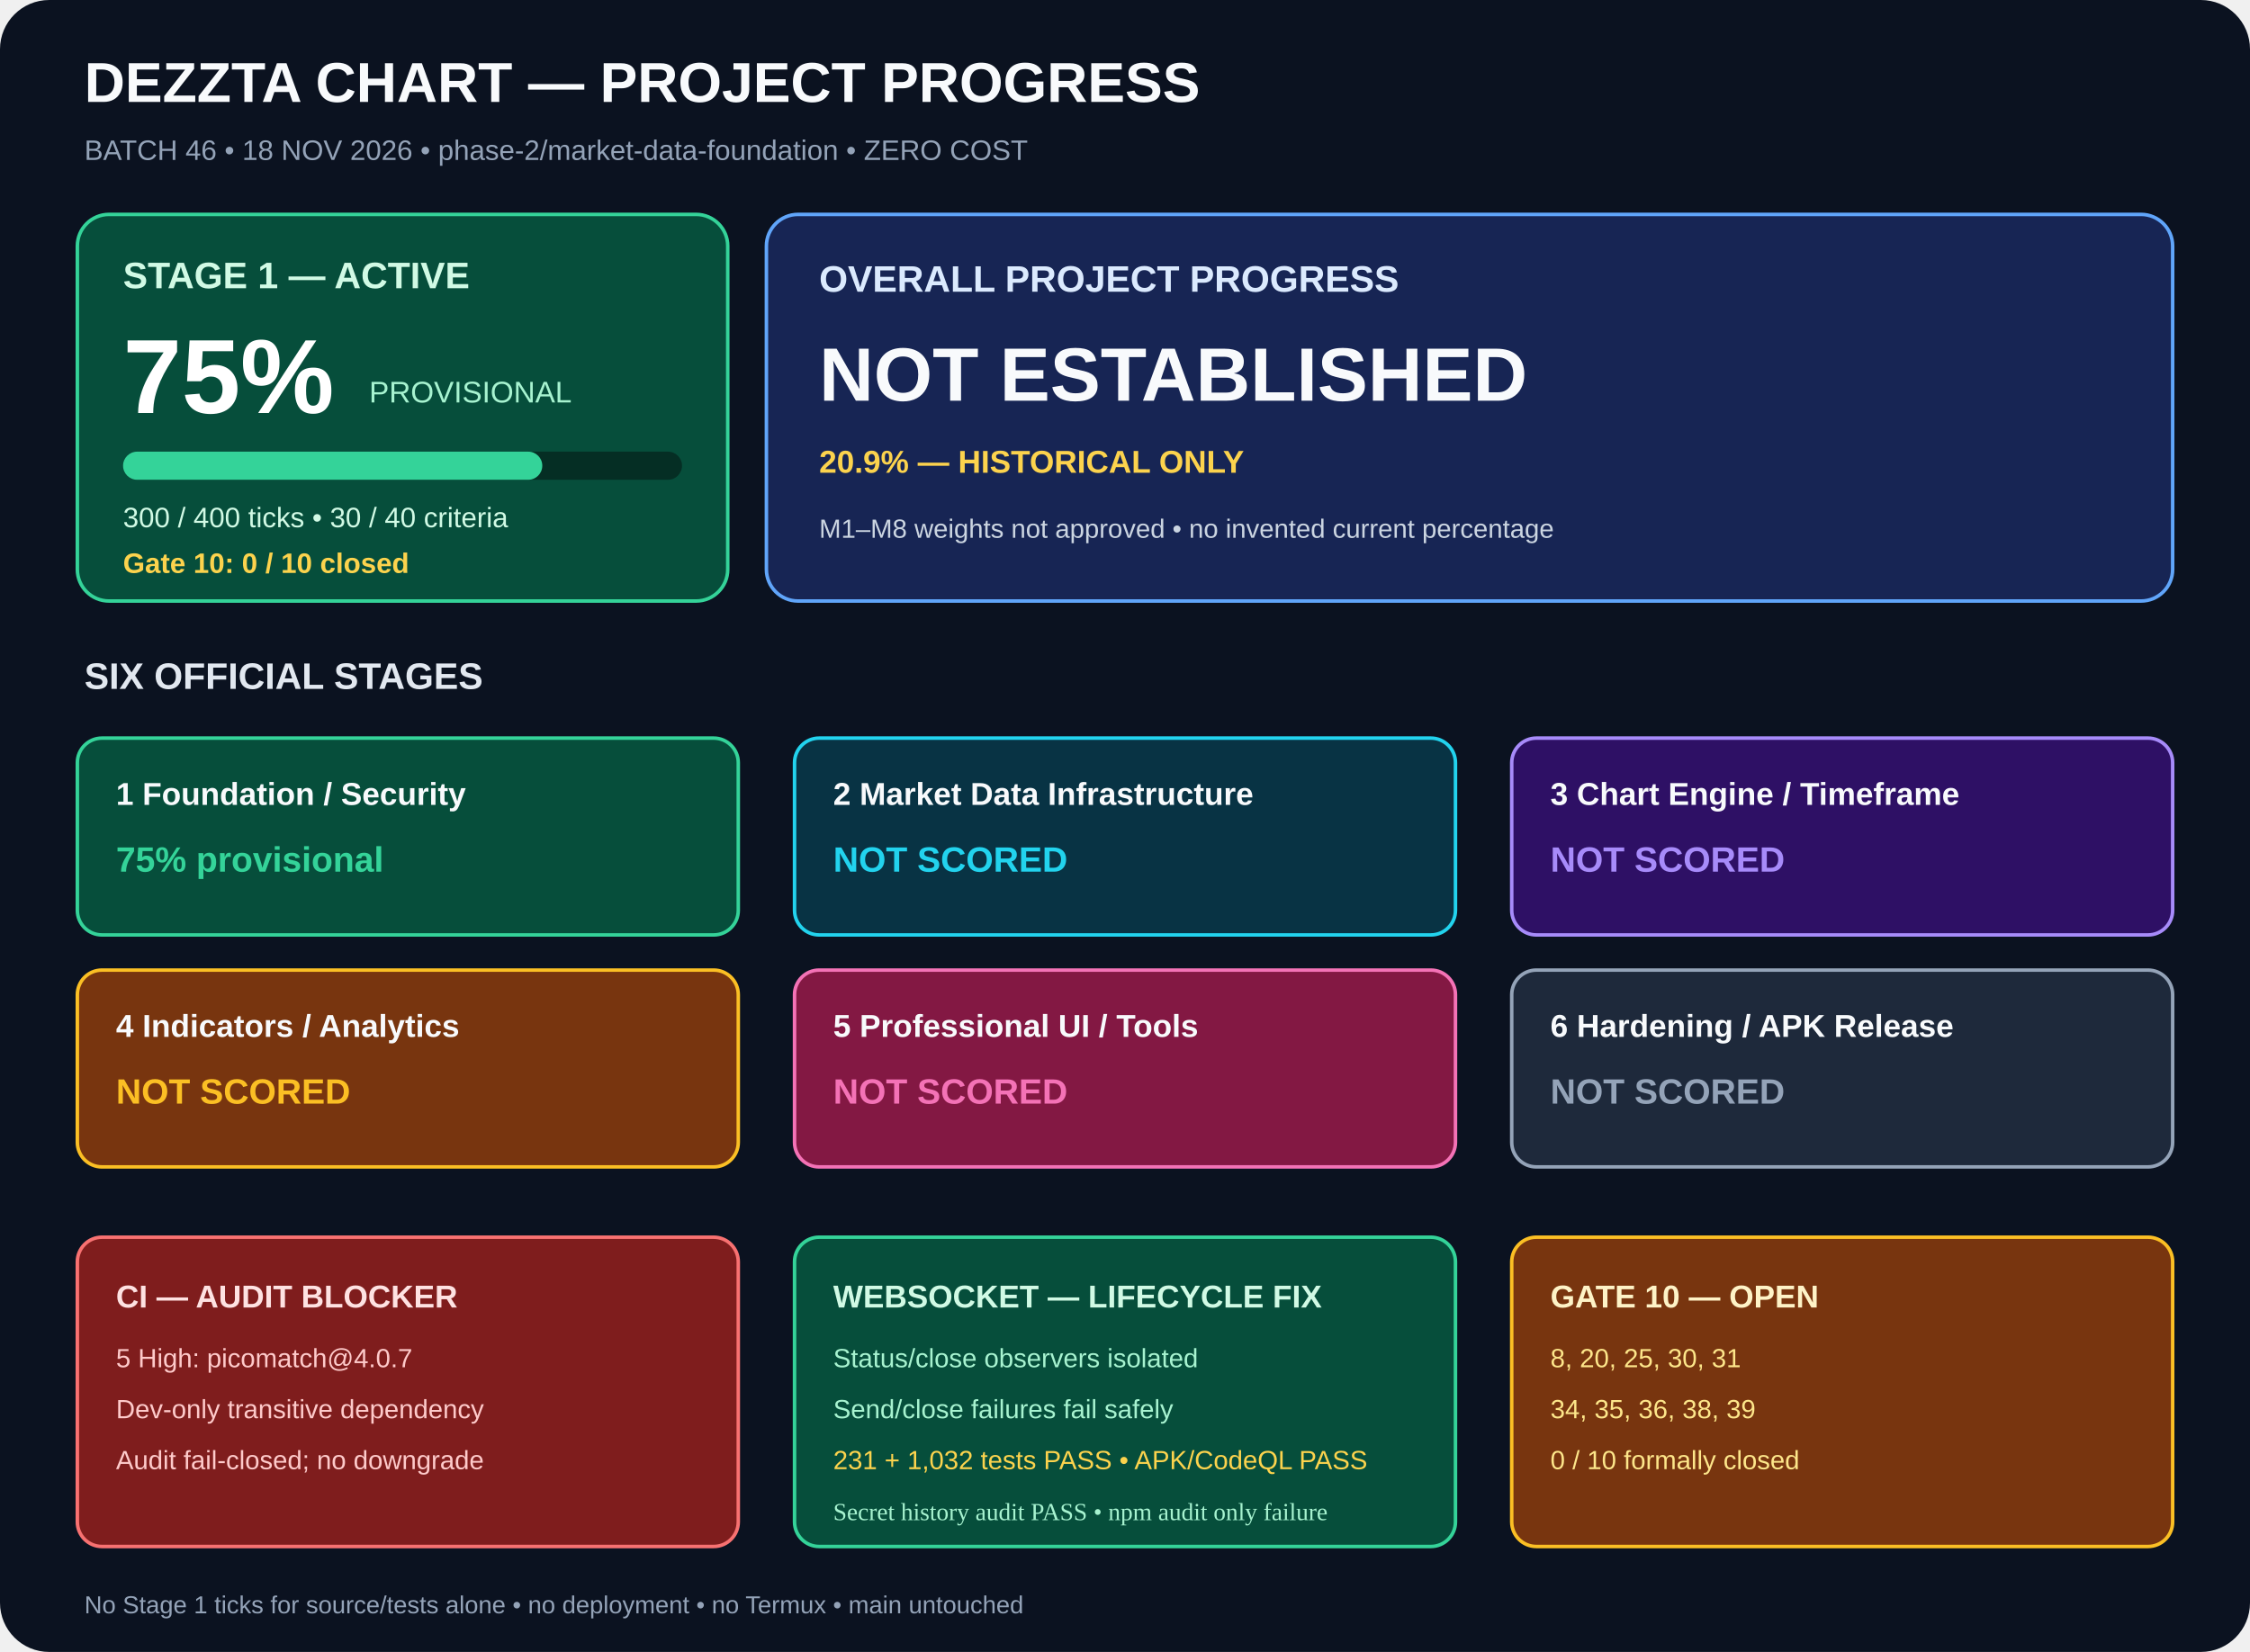
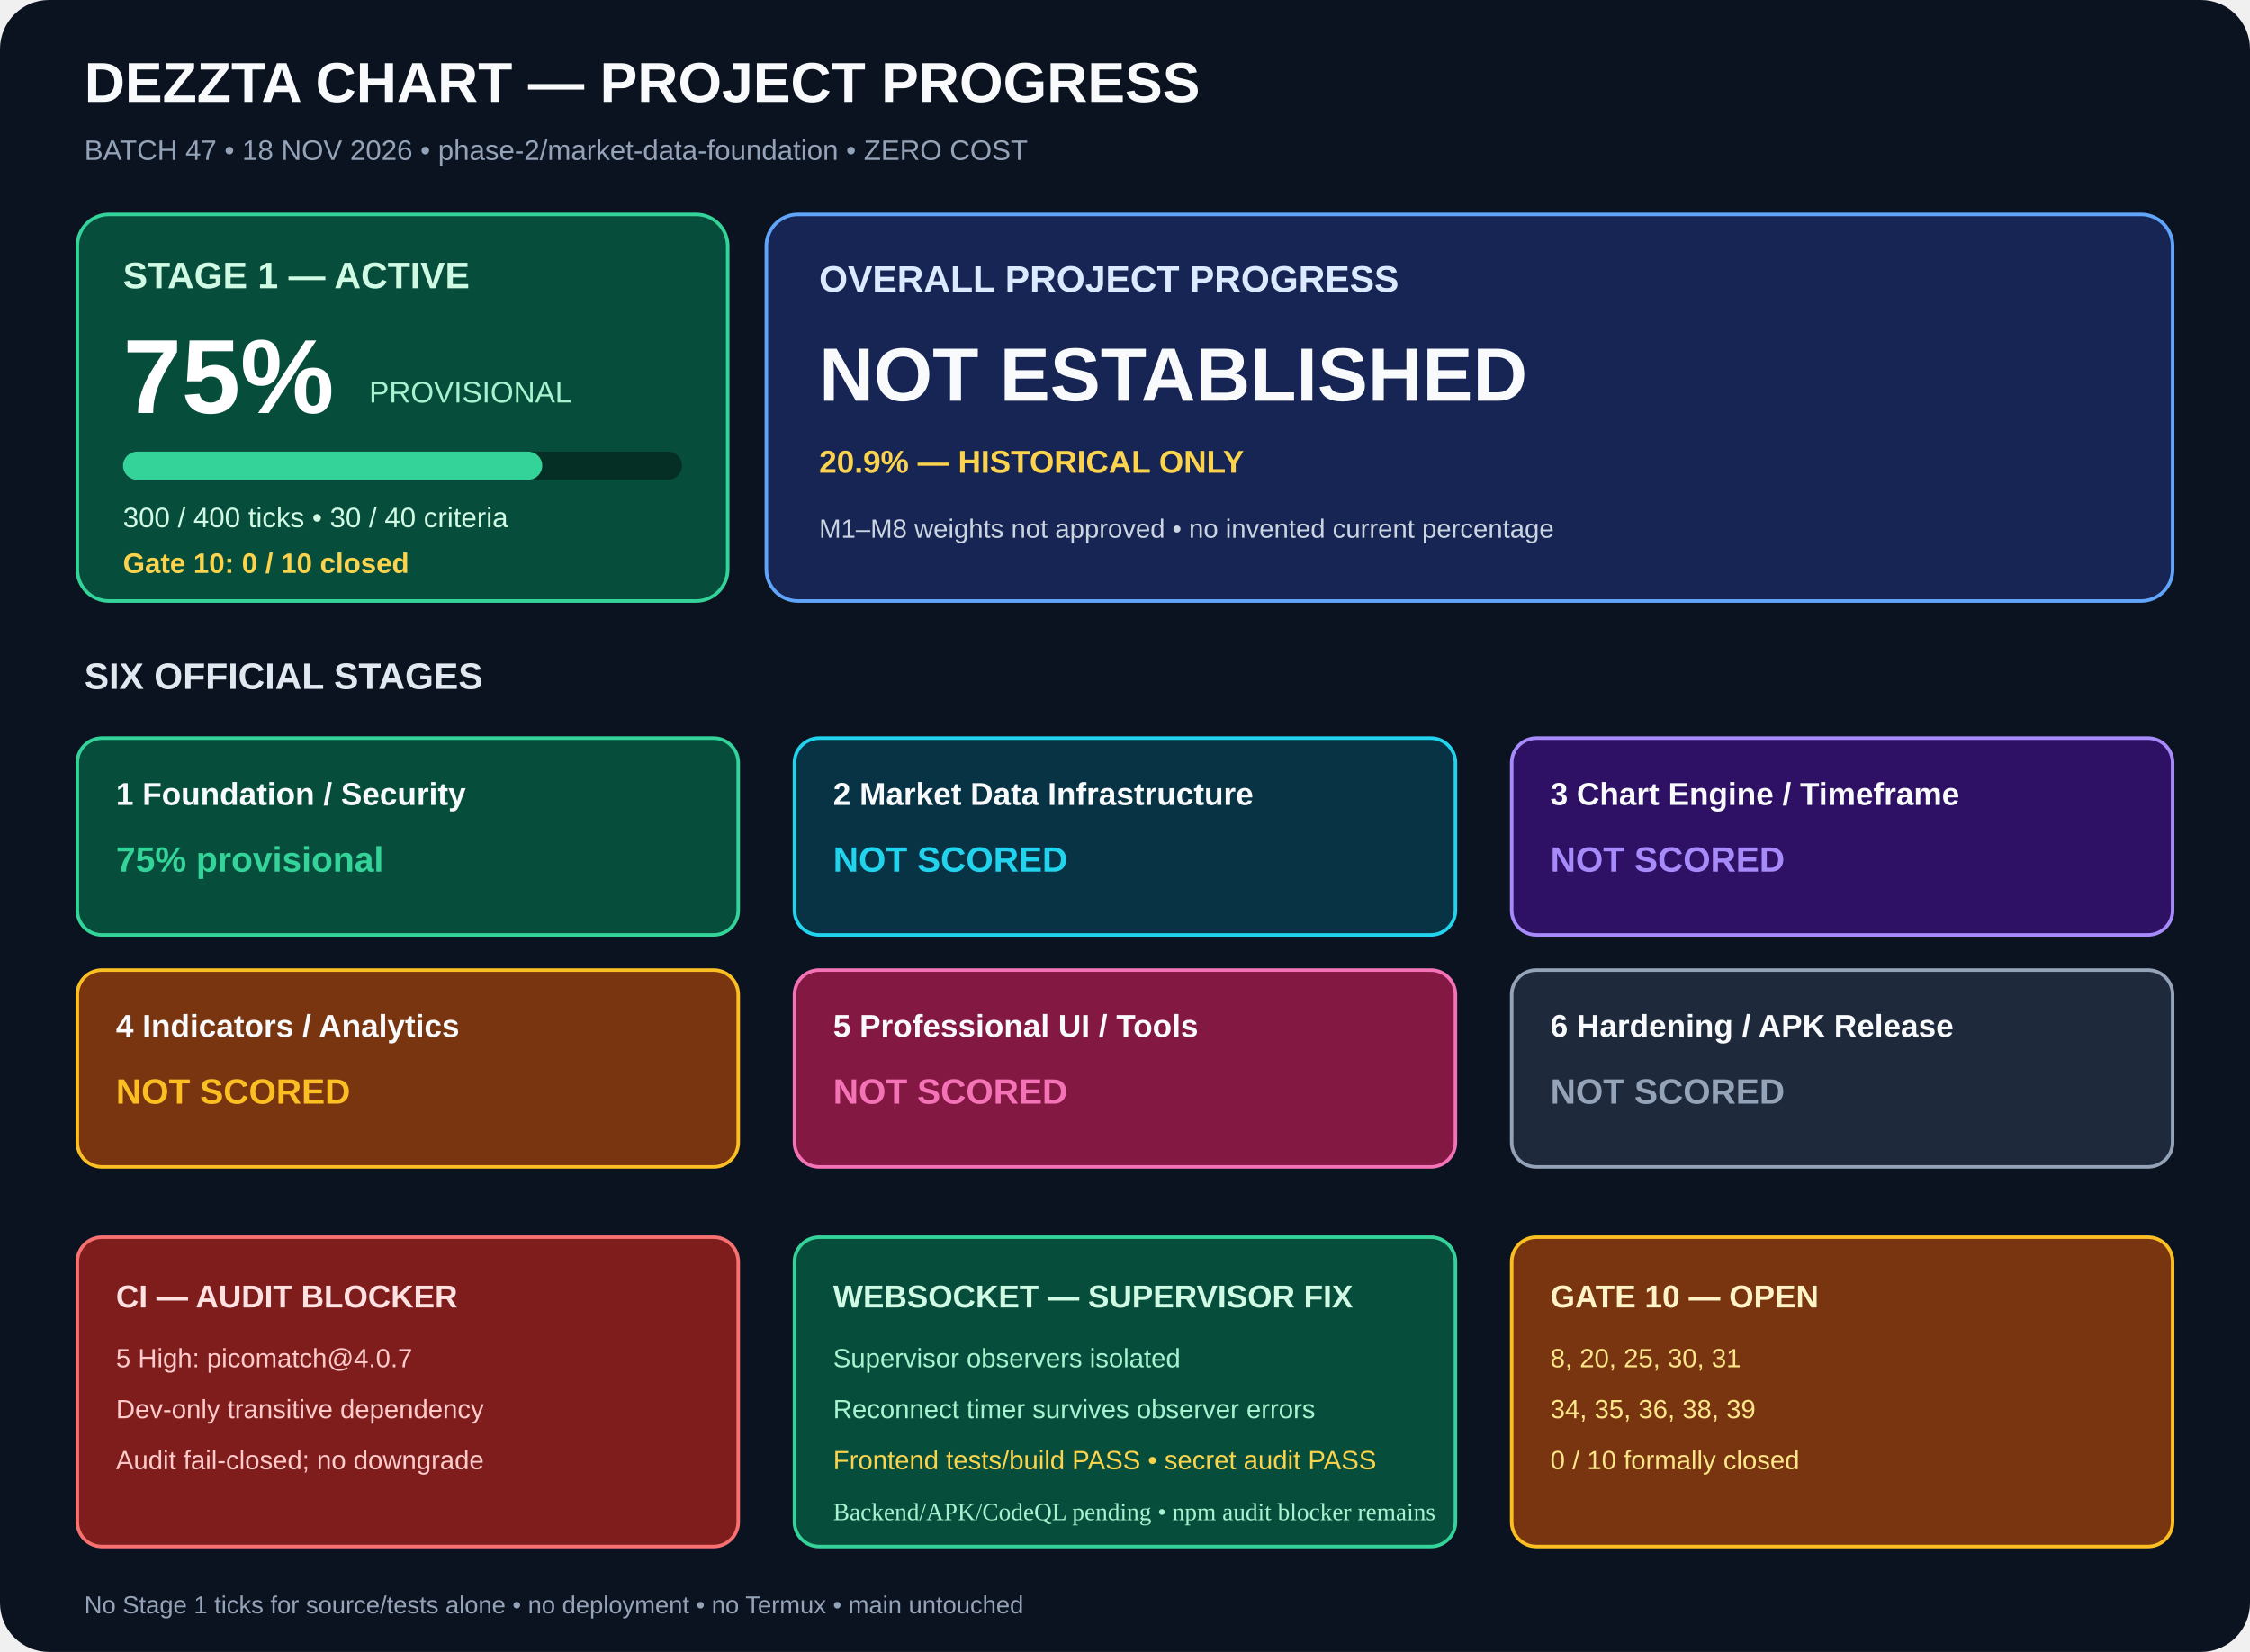
<svg xmlns="http://www.w3.org/2000/svg" width="1280" height="940" viewBox="0 0 1280 940" role="img" aria-labelledby="title desc">
  <rect width="1280" height="940" rx="28" fill="#0b1220" />
  <g font-family="Arial,sans-serif">
    <text x="48" y="58" fill="#f8fafc" font-size="32" font-weight="700">DEZZTA CHART — PROJECT PROGRESS</text>
-     <text x="48" y="91" fill="#94a3b8" font-size="16">BATCH 46 • 18 NOV 2026 • phase-2/market-data-foundation • ZERO COST</text>
+     <text x="48" y="91" fill="#94a3b8" font-size="16">BATCH 47 • 18 NOV 2026 • phase-2/market-data-foundation • ZERO COST</text>
    <rect x="44" y="122" width="370" height="220" rx="18" fill="#064e3b" stroke="#34d399" stroke-width="2" />
    <text x="70" y="164" fill="#d1fae5" font-size="21" font-weight="700">STAGE 1 — ACTIVE</text>
    <text x="70" y="235" fill="#fff" font-size="60" font-weight="700">75%</text>
    <text x="210" y="229" fill="#a7f3d0" font-size="17">PROVISIONAL</text>
    <rect x="70" y="257" width="318" height="16" rx="8" fill="#052e24" />
    <rect x="70" y="257" width="238.5" height="16" rx="8" fill="#34d399" />
    <text x="70" y="300" fill="#d1fae5" font-size="16">300 / 400 ticks • 30 / 40 criteria</text>
    <text x="70" y="326" fill="#fcd34d" font-size="16" font-weight="700">Gate 10: 0 / 10 closed</text>
    <rect x="436" y="122" width="800" height="220" rx="18" fill="#172554" stroke="#60a5fa" stroke-width="2" />
    <text x="466" y="166" fill="#dbeafe" font-size="21" font-weight="700">OVERALL PROJECT PROGRESS</text>
    <text x="466" y="228" fill="#f8fafc" font-size="43" font-weight="700">NOT ESTABLISHED</text>
    <text x="466" y="269" fill="#fcd34d" font-size="18" font-weight="700">20.9% — HISTORICAL ONLY</text>
    <text x="466" y="306" fill="#cbd5e1" font-size="15">M1–M8 weights not approved • no invented current percentage</text>
    <text x="48" y="392" fill="#e2e8f0" font-size="21" font-weight="700">SIX OFFICIAL STAGES</text>
    <rect x="44" y="420" width="376" height="112" rx="14" fill="#064e3b" stroke="#34d399" stroke-width="2" />
    <text x="66" y="458" fill="#f8fafc" font-size="18" font-weight="700">1  Foundation / Security</text>
    <text x="66" y="496" fill="#34d399" font-size="20" font-weight="700">75% provisional</text>
    <rect x="452" y="420" width="376" height="112" rx="14" fill="#083344" stroke="#22d3ee" stroke-width="2" />
    <text x="474" y="458" fill="#f8fafc" font-size="18" font-weight="700">2  Market Data Infrastructure</text>
    <text x="474" y="496" fill="#22d3ee" font-size="20" font-weight="700">NOT SCORED</text>
    <rect x="860" y="420" width="376" height="112" rx="14" fill="#2e1065" stroke="#a78bfa" stroke-width="2" />
    <text x="882" y="458" fill="#f8fafc" font-size="18" font-weight="700">3  Chart Engine / Timeframe</text>
    <text x="882" y="496" fill="#a78bfa" font-size="20" font-weight="700">NOT SCORED</text>
    <rect x="44" y="552" width="376" height="112" rx="14" fill="#78350f" stroke="#fbbf24" stroke-width="2" />
    <text x="66" y="590" fill="#f8fafc" font-size="18" font-weight="700">4  Indicators / Analytics</text>
    <text x="66" y="628" fill="#fbbf24" font-size="20" font-weight="700">NOT SCORED</text>
    <rect x="452" y="552" width="376" height="112" rx="14" fill="#831843" stroke="#f472b6" stroke-width="2" />
    <text x="474" y="590" fill="#f8fafc" font-size="18" font-weight="700">5  Professional UI / Tools</text>
    <text x="474" y="628" fill="#f472b6" font-size="20" font-weight="700">NOT SCORED</text>
    <rect x="860" y="552" width="376" height="112" rx="14" fill="#1e293b" stroke="#94a3b8" stroke-width="2" />
    <text x="882" y="590" fill="#f8fafc" font-size="18" font-weight="700">6  Hardening / APK Release</text>
    <text x="882" y="628" fill="#94a3b8" font-size="20" font-weight="700">NOT SCORED</text>
    <rect x="44" y="704" width="376" height="176" rx="14" fill="#7f1d1d" stroke="#f87171" stroke-width="2" />
    <text x="66" y="744" fill="#fee2e2" font-size="18" font-weight="700">CI — AUDIT BLOCKER</text>
    <text x="66" y="778" fill="#fecaca" font-size="15">5 High: picomatch@4.0.7</text>
    <text x="66" y="807" fill="#fecaca" font-size="15">Dev-only transitive dependency</text>
    <text x="66" y="836" fill="#fecaca" font-size="15">Audit fail-closed; no downgrade</text>
    <rect x="452" y="704" width="376" height="176" rx="14" fill="#064e3b" stroke="#34d399" stroke-width="2" />
-     <text x="474" y="744" fill="#d1fae5" font-size="18" font-weight="700">WEBSOCKET — LIFECYCLE FIX</text>
-     <text x="474" y="778" fill="#a7f3d0" font-size="15">Status/close observers isolated</text>
-     <text x="474" y="807" fill="#a7f3d0" font-size="15">Send/close failures fail safely</text>
-     <text x="474" y="836" fill="#fcd34d" font-size="15">231 + 1,032 tests PASS • APK/CodeQL PASS</text>
+     <text x="474" y="744" fill="#d1fae5" font-size="18" font-weight="700">WEBSOCKET — SUPERVISOR FIX</text>
+     <text x="474" y="778" fill="#a7f3d0" font-size="15">Supervisor observers isolated</text>
+     <text x="474" y="807" fill="#a7f3d0" font-size="15">Reconnect timer survives observer errors</text>
+     <text x="474" y="836" fill="#fcd34d" font-size="15">Frontend tests/build PASS • secret audit PASS</text>
    <rect x="860" y="704" width="376" height="176" rx="14" fill="#78350f" stroke="#fbbf24" stroke-width="2" />
    <text x="882" y="744" fill="#fef3c7" font-size="18" font-weight="700">GATE 10 — OPEN</text>
    <text x="882" y="778" fill="#fde68a" font-size="15">8, 20, 25, 30, 31</text>
    <text x="882" y="807" fill="#fde68a" font-size="15">34, 35, 36, 38, 39</text>
    <text x="882" y="836" fill="#fde68a" font-size="15">0 / 10 formally closed</text>
    <text x="48" y="918" fill="#94a3b8" font-size="14">No Stage 1 ticks for source/tests alone • no deployment • no Termux • main untouched</text>
  </g>
-   <text x="474" y="865" fill="#a7f3d0" font-size="14">Secret history audit PASS • npm audit only failure</text>
+   <text x="474" y="865" fill="#a7f3d0" font-size="14">Backend/APK/CodeQL pending • npm audit blocker remains</text>
</svg>
